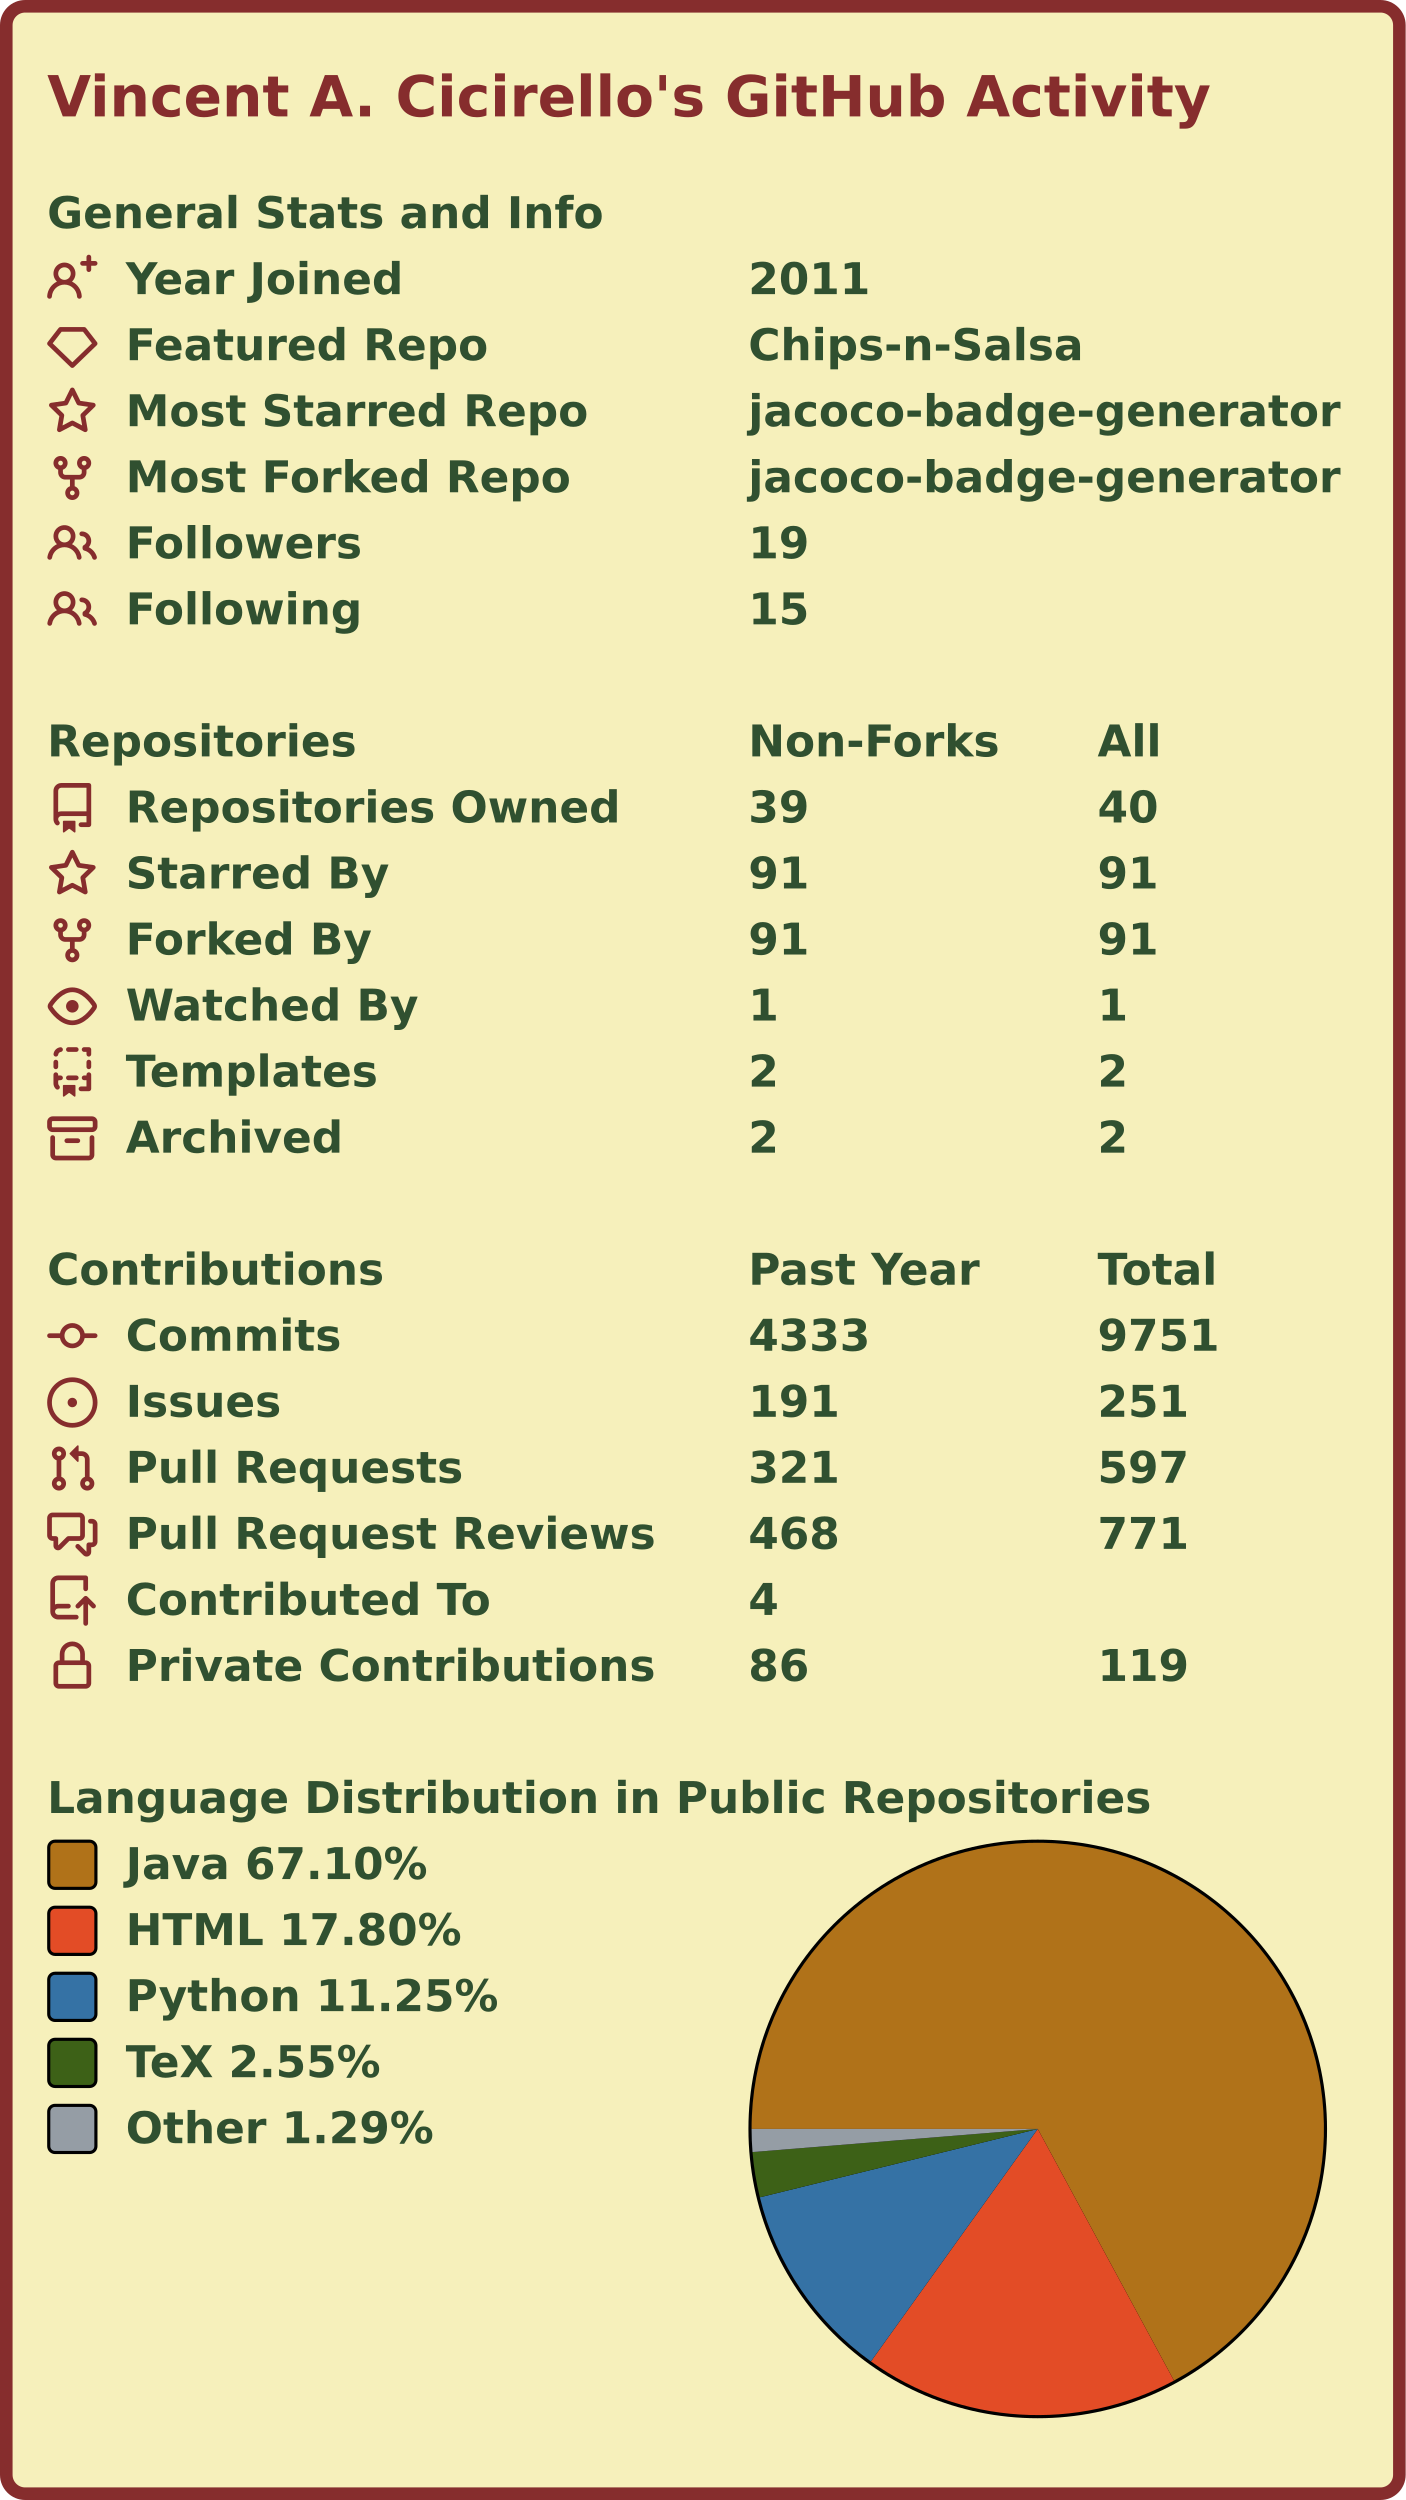
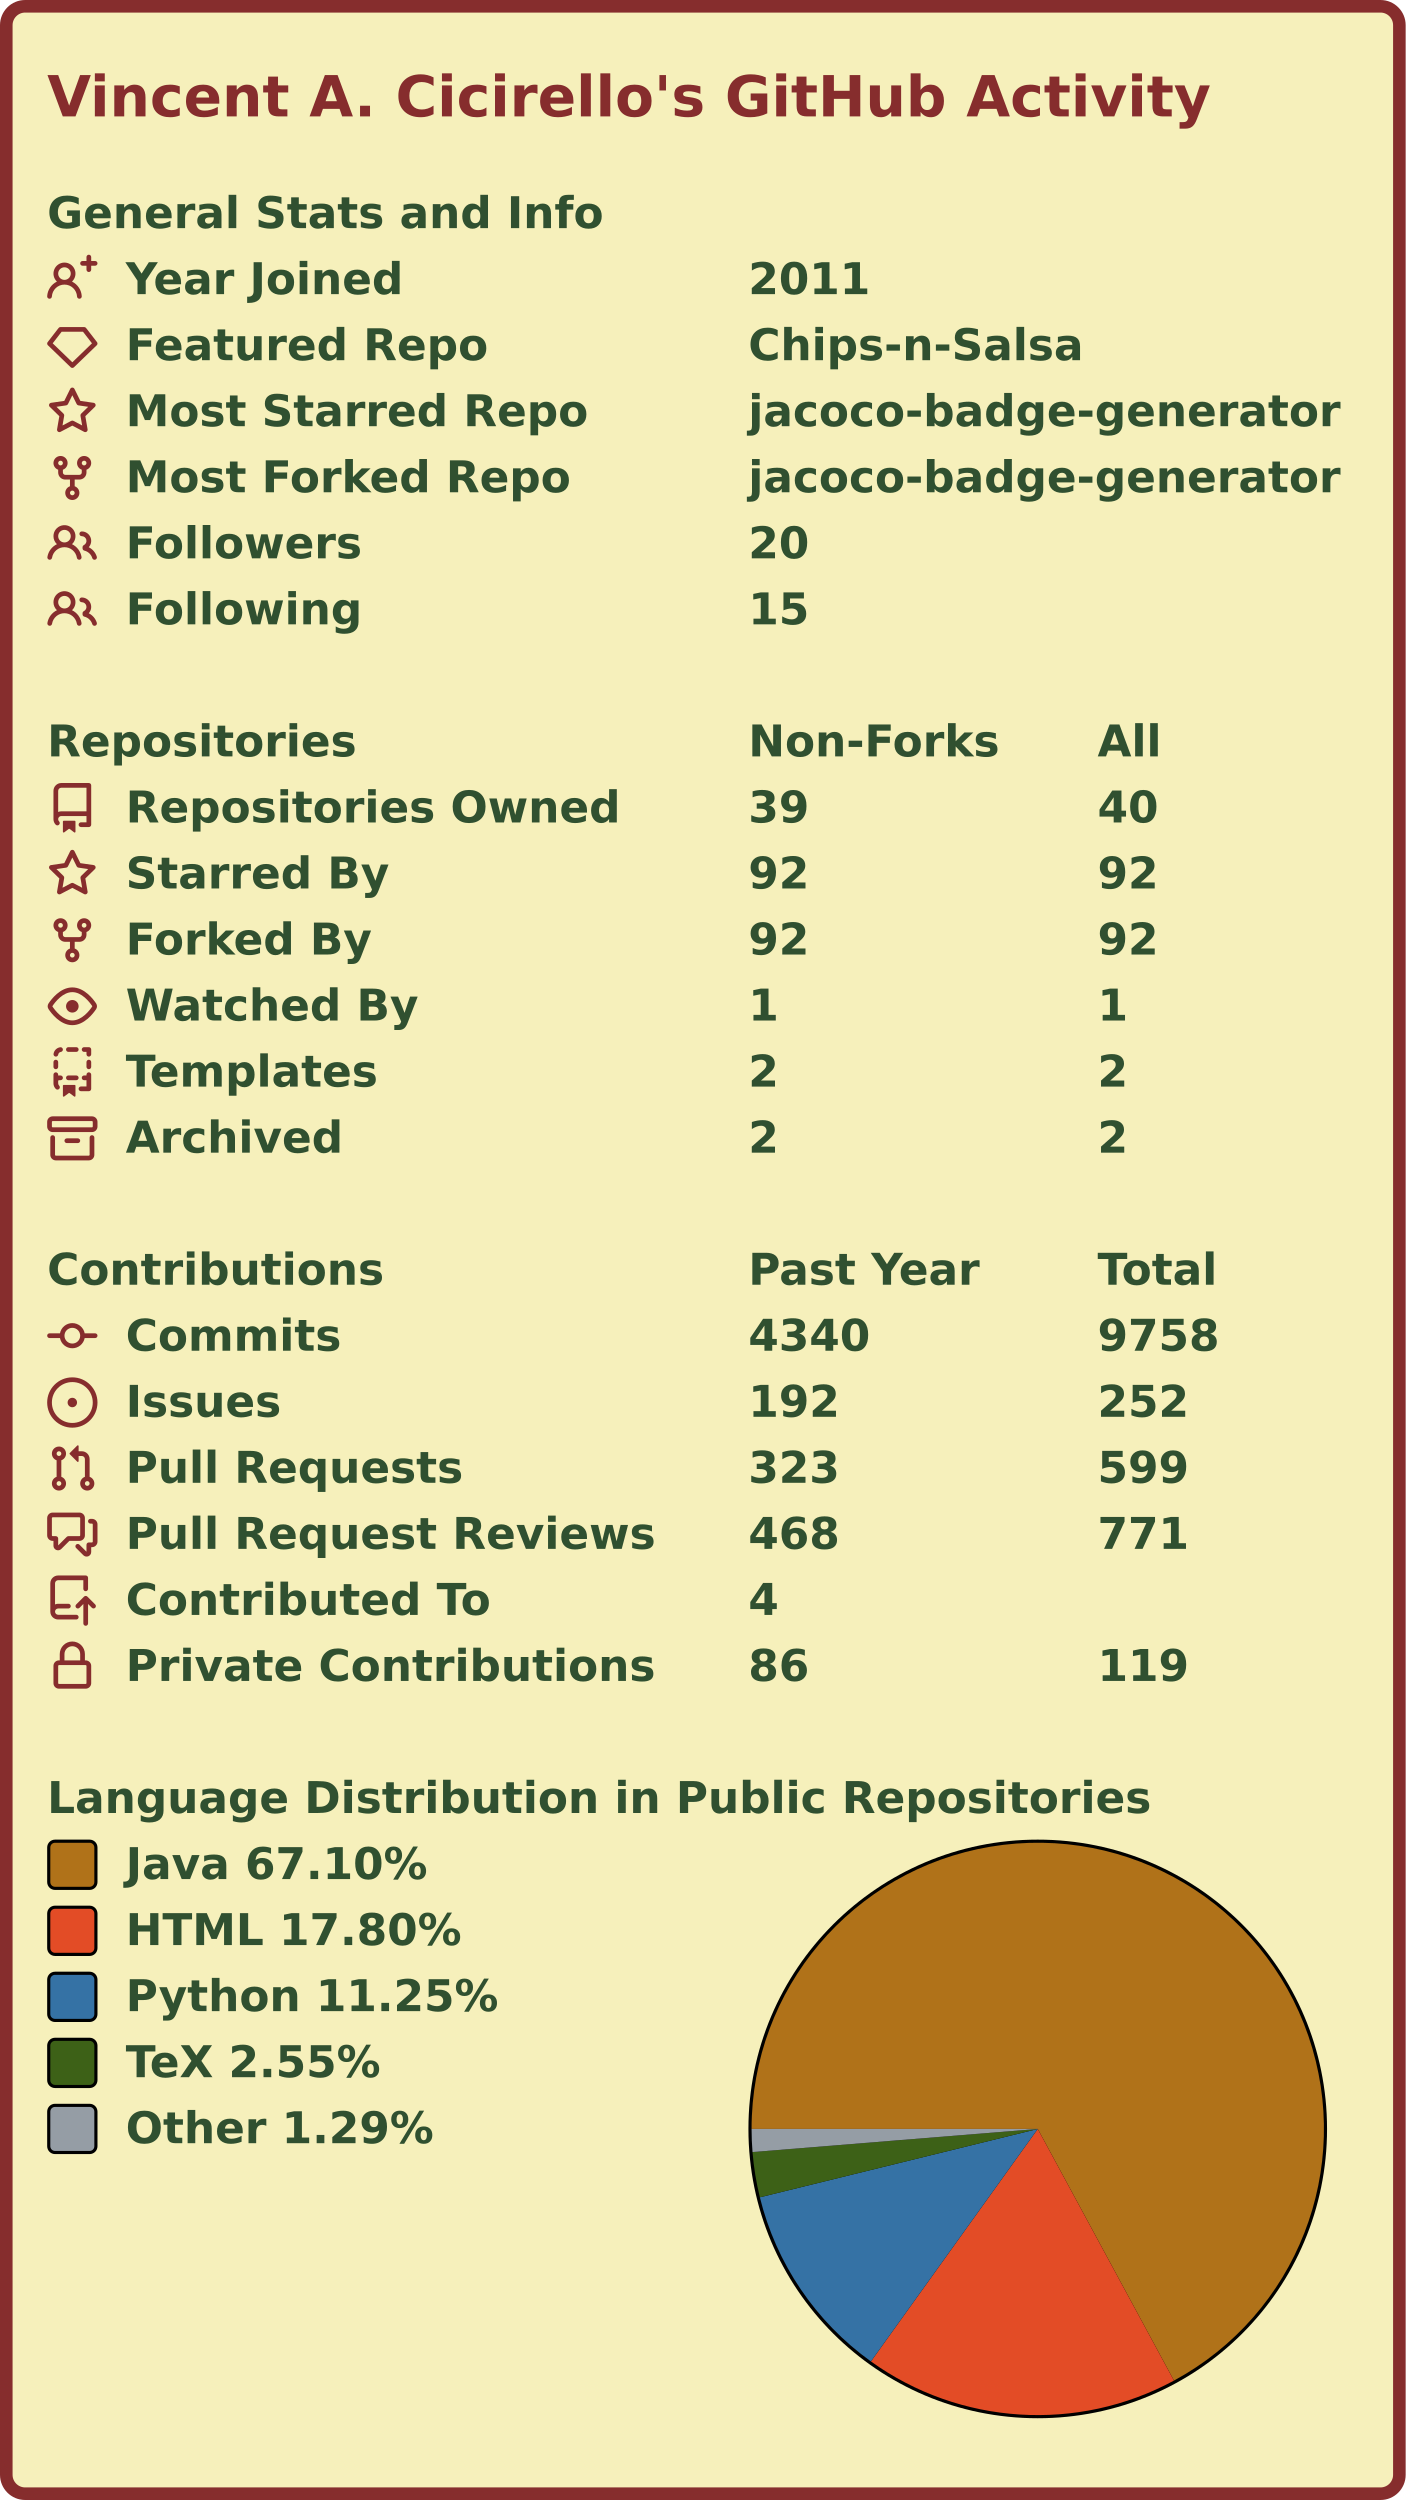
<svg xmlns="http://www.w3.org/2000/svg" width="447" height="795" viewBox="0 0 447 795" lang="en" xml:lang="en">
  <rect x="2" y="2" stroke-width="4" rx="6" width="443" height="791" stroke="#862d2d" fill="#f6f0bb" />
  <g font-weight="600" font-size="110pt" font-family="Verdana,Geneva,DejaVu Sans,sans-serif" text-rendering="geometricPrecision">
    <text x="122" y="301" lengthAdjust="spacingAndGlyphs" textLength="2985" transform="scale(0.123)" fill="#862d2d">Vincent A. Cicirello's GitHub Activity</text>
    <g transform="translate(0, 60)" fill="#305030">
      <g transform="translate(15, 0)">
        <g transform="scale(0.095)">
          <text x="0" y="132" textLength="1851" lengthAdjust="spacingAndGlyphs">General Stats and Info</text>
        </g>
      </g>
      <g transform="translate(15, 21)">
        <path fill="#862d2d" fill-rule="evenodd" d="M13.25 0a.75.75 0 01.75.75V2h1.25a.75.75 0 010 1.5H14v1.25a.75.75 0 01-1.5 0V3.5h-1.25a.75.75 0 010-1.5h1.25V.75a.75.75 0 01.75-.75zM5.5 4a2 2 0 100 4 2 2 0 000-4zm2.4 4.548a3.5 3.5 0 10-4.799 0 5.527 5.527 0 00-3.1 4.66.75.75 0 101.498.085A4.01 4.01 0 015.5 9.5a4.01 4.01 0 014.001 3.793.75.75 0 101.498-.086 5.527 5.527 0 00-3.1-4.659z" />
        <g transform="scale(0.095)">
          <text lengthAdjust="spacingAndGlyphs" textLength="932" x="263" y="132">Year Joined</text>
          <text lengthAdjust="spacingAndGlyphs" textLength="420" x="2347" y="132">2011</text>
        </g>
      </g>
      <g transform="translate(15, 42)">
        <path fill="#862d2d" fill-rule="evenodd" d="M3.637 2.291A.75.75 0 014.23 2h7.54a.75.75 0 01.593.291l3.48 4.5a.75.75 0 01-.072.999l-7.25 7a.75.75 0 01-1.042 0l-7.25-7a.75.75 0 01-.072-.999l3.48-4.5zM4.598 3.5L1.754 7.177 8 13.207l6.246-6.03L11.402 3.5H4.598z" />
        <g transform="scale(0.095)">
          <text lengthAdjust="spacingAndGlyphs" textLength="1215" x="263" y="132">Featured Repo</text>
          <text lengthAdjust="spacingAndGlyphs" textLength="1120" x="2347" y="132">Chips-n-Salsa</text>
        </g>
      </g>
      <g transform="translate(15, 63)">
        <path fill="#862d2d" fill-rule="evenodd" d="M8 .25a.75.75 0 01.673.418l1.882 3.815 4.21.612a.75.75 0 01.416 1.279l-3.046 2.97.719 4.192a.75.75 0 01-1.088.791L8 12.347l-3.766 1.98a.75.75 0 01-1.088-.79l.72-4.194L.818 6.374a.75.75 0 01.416-1.28l4.21-.611L7.327.668A.75.75 0 018 .25zm0 2.445L6.615 5.5a.75.75 0 01-.564.41l-3.097.45 2.24 2.184a.75.75 0 01.216.664l-.528 3.084 2.769-1.456a.75.75 0 01.698 0l2.77 1.456-.53-3.084a.75.75 0 01.216-.664l2.24-2.183-3.096-.45a.75.75 0 01-.564-.41L8 2.694v.001z" />
        <g transform="scale(0.095)">
          <text lengthAdjust="spacingAndGlyphs" textLength="1532" x="263" y="132">Most Starred Repo</text>
          <text lengthAdjust="spacingAndGlyphs" textLength="1986" x="2347" y="132">jacoco-badge-generator</text>
        </g>
      </g>
      <g transform="translate(15, 84)">
        <path fill="#862d2d" fill-rule="evenodd" d="M5 3.25a.75.75 0 11-1.5 0 .75.75 0 011.5 0zm0 2.122a2.25 2.25 0 10-1.5 0v.878A2.25 2.25 0 005.75 8.5h1.5v2.128a2.251 2.251 0 101.5 0V8.5h1.5a2.25 2.25 0 002.25-2.25v-.878a2.25 2.25 0 10-1.5 0v.878a.75.75 0 01-.75.75h-4.5A.75.75 0 015 6.25v-.878zm3.75 7.378a.75.75 0 11-1.5 0 .75.75 0 011.5 0zm3-8.75a.75.75 0 100-1.5.75.75 0 000 1.5z" />
        <g transform="scale(0.095)">
          <text lengthAdjust="spacingAndGlyphs" textLength="1485" x="263" y="132">Most Forked Repo</text>
          <text lengthAdjust="spacingAndGlyphs" textLength="1986" x="2347" y="132">jacoco-badge-generator</text>
        </g>
      </g>
      <g transform="translate(15, 105)">
        <path fill="#862d2d" fill-rule="evenodd" d="M5.5 3.5a2 2 0 100 4 2 2 0 000-4zM2 5.5a3.5 3.5 0 115.898 2.549 5.507 5.507 0 013.034 4.084.75.75 0 11-1.482.235 4.001 4.001 0 00-7.9 0 .75.75 0 01-1.482-.236A5.507 5.507 0 013.102 8.05 3.49 3.49 0 012 5.5zM11 4a.75.75 0 100 1.5 1.5 1.5 0 01.666 2.844.75.75 0 00-.416.672v.352a.75.75 0 00.574.73c1.2.289 2.162 1.2 2.522 2.372a.75.75 0 101.434-.44 5.01 5.01 0 00-2.56-3.012A3 3 0 0011 4z" />
        <g transform="scale(0.095)">
          <text lengthAdjust="spacingAndGlyphs" textLength="778" x="263" y="132">Followers</text>
-           <text lengthAdjust="spacingAndGlyphs" textLength="210" x="2347" y="132">19</text>
+           <text lengthAdjust="spacingAndGlyphs" textLength="210" x="2347" y="132">20</text>
        </g>
      </g>
      <g transform="translate(15, 126)">
        <path fill="#862d2d" fill-rule="evenodd" d="M5.5 3.5a2 2 0 100 4 2 2 0 000-4zM2 5.5a3.5 3.5 0 115.898 2.549 5.507 5.507 0 013.034 4.084.75.75 0 11-1.482.235 4.001 4.001 0 00-7.9 0 .75.75 0 01-1.482-.236A5.507 5.507 0 013.102 8.05 3.49 3.49 0 012 5.5zM11 4a.75.75 0 100 1.5 1.5 1.5 0 01.666 2.844.75.75 0 00-.416.672v.352a.75.75 0 00.574.73c1.2.289 2.162 1.2 2.522 2.372a.75.75 0 101.434-.44 5.01 5.01 0 00-2.56-3.012A3 3 0 0011 4z" />
        <g transform="scale(0.095)">
          <text lengthAdjust="spacingAndGlyphs" textLength="780" x="263" y="132">Following</text>
          <text lengthAdjust="spacingAndGlyphs" textLength="210" x="2347" y="132">15</text>
        </g>
      </g>
    </g>
    <g transform="translate(0, 228)" fill="#305030">
      <g transform="translate(15, 0)">
        <g transform="scale(0.095)">
          <text x="0" y="132" textLength="1020" lengthAdjust="spacingAndGlyphs">Repositories</text>
          <text x="2347" y="132" textLength="832" lengthAdjust="spacingAndGlyphs">Non-Forks</text>
          <text x="3516" y="132" textLength="206" lengthAdjust="spacingAndGlyphs">All</text>
        </g>
      </g>
      <g transform="translate(15, 21)">
        <path fill="#862d2d" fill-rule="evenodd" d="M2 2.5A2.5 2.5 0 014.5 0h8.75a.75.75 0 01.75.75v12.5a.75.75 0 01-.75.75h-2.5a.75.75 0 110-1.5h1.75v-2h-8a1 1 0 00-.714 1.7.75.75 0 01-1.072 1.05A2.495 2.495 0 012 11.5v-9zm10.5-1V9h-8c-.356 0-.694.074-1 .208V2.5a1 1 0 011-1h8zM5 12.25v3.25a.25.25 0 00.4.2l1.45-1.087a.25.25 0 01.3 0L8.6 15.7a.25.25 0 00.4-.2v-3.25a.25.25 0 00-.25-.25h-3.5a.25.25 0 00-.25.25z" />
        <g transform="scale(0.095)">
          <text lengthAdjust="spacingAndGlyphs" textLength="1650" x="263" y="132">Repositories Owned</text>
          <text lengthAdjust="spacingAndGlyphs" textLength="210" x="2347" y="132">39</text>
          <text lengthAdjust="spacingAndGlyphs" textLength="210" x="3516" y="132">40</text>
        </g>
      </g>
      <g transform="translate(15, 42)">
        <path fill="#862d2d" fill-rule="evenodd" d="M8 .25a.75.75 0 01.673.418l1.882 3.815 4.21.612a.75.75 0 01.416 1.279l-3.046 2.97.719 4.192a.75.75 0 01-1.088.791L8 12.347l-3.766 1.98a.75.75 0 01-1.088-.79l.72-4.194L.818 6.374a.75.75 0 01.416-1.28l4.21-.611L7.327.668A.75.75 0 018 .25zm0 2.445L6.615 5.5a.75.75 0 01-.564.41l-3.097.45 2.24 2.184a.75.75 0 01.216.664l-.528 3.084 2.769-1.456a.75.75 0 01.698 0l2.77 1.456-.53-3.084a.75.75 0 01.216-.664l2.24-2.183-3.096-.45a.75.75 0 01-.564-.41L8 2.694v.001z" />
        <g transform="scale(0.095)">
          <text lengthAdjust="spacingAndGlyphs" textLength="874" x="263" y="132">Starred By</text>
-           <text lengthAdjust="spacingAndGlyphs" textLength="210" x="2347" y="132">91</text>
-           <text lengthAdjust="spacingAndGlyphs" textLength="210" x="3516" y="132">91</text>
+           <text lengthAdjust="spacingAndGlyphs" textLength="210" x="2347" y="132">92</text>
+           <text lengthAdjust="spacingAndGlyphs" textLength="210" x="3516" y="132">92</text>
        </g>
      </g>
      <g transform="translate(15, 63)">
        <path fill="#862d2d" fill-rule="evenodd" d="M5 3.25a.75.75 0 11-1.5 0 .75.75 0 011.5 0zm0 2.122a2.25 2.25 0 10-1.5 0v.878A2.25 2.25 0 005.75 8.5h1.5v2.128a2.251 2.251 0 101.5 0V8.5h1.5a2.25 2.25 0 002.25-2.25v-.878a2.25 2.25 0 10-1.5 0v.878a.75.75 0 01-.75.75h-4.5A.75.75 0 015 6.25v-.878zm3.75 7.378a.75.75 0 11-1.5 0 .75.75 0 011.5 0zm3-8.75a.75.75 0 100-1.5.75.75 0 000 1.5z" />
        <g transform="scale(0.095)">
          <text lengthAdjust="spacingAndGlyphs" textLength="828" x="263" y="132">Forked By</text>
-           <text lengthAdjust="spacingAndGlyphs" textLength="210" x="2347" y="132">91</text>
-           <text lengthAdjust="spacingAndGlyphs" textLength="210" x="3516" y="132">91</text>
+           <text lengthAdjust="spacingAndGlyphs" textLength="210" x="2347" y="132">92</text>
+           <text lengthAdjust="spacingAndGlyphs" textLength="210" x="3516" y="132">92</text>
        </g>
      </g>
      <g transform="translate(15, 84)">
        <path fill="#862d2d" fill-rule="evenodd" d="M1.679 7.932c.412-.621 1.242-1.75 2.366-2.717C5.175 4.242 6.527 3.5 8 3.5c1.473 0 2.824.742 3.955 1.715 1.124.967 1.954 2.096 2.366 2.717a.119.119 0 010 .136c-.412.621-1.242 1.75-2.366 2.717C10.825 11.758 9.473 12.5 8 12.5c-1.473 0-2.824-.742-3.955-1.715C2.92 9.818 2.09 8.69 1.679 8.068a.119.119 0 010-.136zM8 2c-1.981 0-3.67.992-4.933 2.078C1.797 5.169.88 6.423.43 7.1a1.619 1.619 0 000 1.798c.45.678 1.367 1.932 2.637 3.024C4.329 13.008 6.019 14 8 14c1.981 0 3.67-.992 4.933-2.078 1.27-1.091 2.187-2.345 2.637-3.023a1.619 1.619 0 000-1.798c-.45-.678-1.367-1.932-2.637-3.023C11.671 2.992 9.981 2 8 2zm0 8a2 2 0 100-4 2 2 0 000 4z" />
        <g transform="scale(0.095)">
          <text lengthAdjust="spacingAndGlyphs" textLength="993" x="263" y="132">Watched By</text>
          <text lengthAdjust="spacingAndGlyphs" textLength="105" x="2347" y="132">1</text>
          <text lengthAdjust="spacingAndGlyphs" textLength="105" x="3516" y="132">1</text>
        </g>
      </g>
      <g transform="translate(15, 105)">
        <path fill="#862d2d" fill-rule="evenodd" d="M6 .75A.75.75 0 016.75 0h2.5a.75.75 0 010 1.5h-2.5A.75.75 0 016 .75zm5 0a.75.75 0 01.75-.75h1.5a.75.75 0 01.75.75v1.5a.75.75 0 01-1.5 0V1.5h-.75A.75.75 0 0111 .75zM4.992.662a.75.75 0 01-.636.848c-.436.063-.783.41-.846.846a.75.75 0 01-1.485-.212A2.501 2.501 0 014.144.025a.75.75 0 01.848.637zM2.75 4a.75.75 0 01.75.75v1.5a.75.75 0 01-1.5 0v-1.5A.75.75 0 012.75 4zm10.5 0a.75.75 0 01.75.75v1.5a.75.75 0 01-1.5 0v-1.5a.75.75 0 01.75-.75zM2.75 8a.75.75 0 01.75.75v.268A1.72 1.72 0 013.75 9h.5a.75.75 0 010 1.5h-.5a.25.25 0 00-.25.25v.75c0 .28.114.532.3.714a.75.75 0 01-1.05 1.072A2.495 2.495 0 012 11.5V8.75A.75.75 0 012.75 8zm10.5 0a.75.75 0 01.75.75v4.5a.75.75 0 01-.75.75h-2.5a.75.75 0 010-1.5h1.75v-2h-.75a.75.75 0 010-1.5h.75v-.25a.75.75 0 01.75-.75zM6 9.75A.75.75 0 016.75 9h2.5a.75.75 0 010 1.5h-2.5A.75.75 0 016 9.75zm-1 2.5v3.25a.25.25 0 00.4.2l1.45-1.087a.25.25 0 01.3 0L8.6 15.7a.25.25 0 00.4-.2v-3.25a.25.25 0 00-.25-.25h-3.5a.25.25 0 00-.25.25z" />
        <g transform="scale(0.095)">
          <text lengthAdjust="spacingAndGlyphs" textLength="868" x="263" y="132">Templates</text>
          <text lengthAdjust="spacingAndGlyphs" textLength="105" x="2347" y="132">2</text>
          <text lengthAdjust="spacingAndGlyphs" textLength="105" x="3516" y="132">2</text>
        </g>
      </g>
      <g transform="translate(15, 126)">
        <path fill="#862d2d" fill-rule="evenodd" d="M1.75 2.5a.25.25 0 00-.25.25v1.5c0 .138.112.25.25.25h12.5a.25.25 0 00.25-.25v-1.5a.25.25 0 00-.25-.25H1.75zM0 2.75C0 1.784.784 1 1.75 1h12.5c.966 0 1.75.784 1.75 1.75v1.5A1.75 1.75 0 0114.25 6H1.75A1.75 1.75 0 010 4.25v-1.5zM1.75 7a.75.75 0 01.75.75v5.5c0 .138.112.25.25.25h10.5a.25.25 0 00.25-.25v-5.5a.75.75 0 111.5 0v5.5A1.75 1.75 0 0113.25 15H2.75A1.75 1.75 0 011 13.25v-5.5A.75.75 0 011.75 7zm4.5 1a.75.75 0 000 1.5h3.5a.75.75 0 100-1.5h-3.5z" />
        <g transform="scale(0.095)">
          <text lengthAdjust="spacingAndGlyphs" textLength="726" x="263" y="132">Archived</text>
          <text lengthAdjust="spacingAndGlyphs" textLength="105" x="2347" y="132">2</text>
          <text lengthAdjust="spacingAndGlyphs" textLength="105" x="3516" y="132">2</text>
        </g>
      </g>
    </g>
    <g transform="translate(0, 396)" fill="#305030">
      <g transform="translate(15, 0)">
        <g transform="scale(0.095)">
          <text x="0" y="132" textLength="1112" lengthAdjust="spacingAndGlyphs">Contributions</text>
          <text x="2347" y="132" textLength="774" lengthAdjust="spacingAndGlyphs">Past Year</text>
          <text x="3516" y="132" textLength="414" lengthAdjust="spacingAndGlyphs">Total</text>
        </g>
      </g>
      <g transform="translate(15, 21)">
        <path fill="#862d2d" fill-rule="evenodd" d="M10.5 7.75a2.5 2.5 0 11-5 0 2.5 2.5 0 015 0zm1.43.75a4.002 4.002 0 01-7.86 0H.75a.75.75 0 110-1.5h3.32a4.001 4.001 0 017.86 0h3.32a.75.75 0 110 1.5h-3.32z" />
        <g transform="scale(0.095)">
          <text lengthAdjust="spacingAndGlyphs" textLength="734" x="263" y="132">Commits</text>
-           <text lengthAdjust="spacingAndGlyphs" textLength="420" x="2347" y="132">4333</text>
-           <text lengthAdjust="spacingAndGlyphs" textLength="420" x="3516" y="132">9751</text>
+           <text lengthAdjust="spacingAndGlyphs" textLength="420" x="2347" y="132">4340</text>
+           <text lengthAdjust="spacingAndGlyphs" textLength="420" x="3516" y="132">9758</text>
        </g>
      </g>
      <g transform="translate(15, 42)">
        <path fill="#862d2d" d="M8 9.5a1.5 1.5 0 100-3 1.5 1.5 0 000 3z" />
        <path fill="#862d2d" fill-rule="evenodd" d="M8 0a8 8 0 100 16A8 8 0 008 0zM1.5 8a6.5 6.5 0 1113 0 6.5 6.5 0 01-13 0z" />
        <g transform="scale(0.095)">
          <text lengthAdjust="spacingAndGlyphs" textLength="512" x="263" y="132">Issues</text>
-           <text lengthAdjust="spacingAndGlyphs" textLength="315" x="2347" y="132">191</text>
-           <text lengthAdjust="spacingAndGlyphs" textLength="315" x="3516" y="132">251</text>
+           <text lengthAdjust="spacingAndGlyphs" textLength="315" x="2347" y="132">192</text>
+           <text lengthAdjust="spacingAndGlyphs" textLength="315" x="3516" y="132">252</text>
        </g>
      </g>
      <g transform="translate(15, 63)">
        <path fill="#862d2d" fill-rule="evenodd" d="M7.177 3.073L9.573.677A.25.25 0 0110 .854v4.792a.25.25 0 01-.427.177L7.177 3.427a.25.25 0 010-.354zM3.75 2.5a.75.75 0 100 1.5.75.75 0 000-1.5zm-2.25.75a2.25 2.25 0 113 2.122v5.256a2.251 2.251 0 11-1.5 0V5.372A2.25 2.25 0 011.5 3.25zM11 2.5h-1V4h1a1 1 0 011 1v5.628a2.251 2.251 0 101.5 0V5A2.5 2.5 0 0011 2.5zm1 10.25a.75.75 0 111.5 0 .75.75 0 01-1.5 0zM3.75 12a.75.75 0 100 1.5.75.75 0 000-1.5z" />
        <g transform="scale(0.095)">
          <text lengthAdjust="spacingAndGlyphs" textLength="1113" x="263" y="132">Pull Requests</text>
-           <text lengthAdjust="spacingAndGlyphs" textLength="315" x="2347" y="132">321</text>
-           <text lengthAdjust="spacingAndGlyphs" textLength="315" x="3516" y="132">597</text>
+           <text lengthAdjust="spacingAndGlyphs" textLength="315" x="2347" y="132">323</text>
+           <text lengthAdjust="spacingAndGlyphs" textLength="315" x="3516" y="132">599</text>
        </g>
      </g>
      <g transform="translate(15, 84)">
        <path fill="#862d2d" fill-rule="evenodd" d="M1.5 2.75a.25.25 0 01.25-.25h8.5a.25.25 0 01.25.25v5.5a.25.25 0 01-.25.25h-3.5a.75.75 0 00-.53.22L3.5 11.44V9.25a.75.75 0 00-.75-.75h-1a.25.25 0 01-.25-.25v-5.5zM1.75 1A1.75 1.75 0 000 2.75v5.5C0 9.216.784 10 1.75 10H2v1.543a1.457 1.457 0 002.487 1.03L7.061 10h3.189A1.75 1.75 0 0012 8.25v-5.5A1.75 1.75 0 0010.25 1h-8.5zM14.5 4.75a.25.25 0 00-.25-.25h-.5a.75.75 0 110-1.5h.5c.966 0 1.75.784 1.75 1.75v5.5A1.75 1.75 0 0114.25 12H14v1.543a1.457 1.457 0 01-2.487 1.03L9.22 12.28a.75.75 0 111.06-1.06l2.22 2.22v-2.19a.75.75 0 01.75-.75h1a.25.25 0 00.25-.25v-5.5z" />
        <g transform="scale(0.095)">
          <text lengthAdjust="spacingAndGlyphs" textLength="1762" x="263" y="132">Pull Request Reviews</text>
          <text lengthAdjust="spacingAndGlyphs" textLength="315" x="2347" y="132">468</text>
          <text lengthAdjust="spacingAndGlyphs" textLength="315" x="3516" y="132">771</text>
        </g>
      </g>
      <g transform="translate(15, 105)">
        <path fill="#862d2d" fill-rule="evenodd" d="M1 2.5A2.5 2.5 0 013.5 0h8.75a.75.75 0 01.75.75v3.5a.75.75 0 01-1.5 0V1.5h-8a1 1 0 00-1 1v6.708A2.492 2.492 0 013.5 9h3.25a.75.75 0 010 1.5H3.5a1 1 0 100 2h5.75a.75.75 0 010 1.5H3.5A2.5 2.5 0 011 11.5v-9zm13.23 7.79a.75.75 0 001.06-1.06l-2.505-2.505a.75.75 0 00-1.06 0L9.22 9.229a.75.75 0 001.06 1.061l1.225-1.224v6.184a.75.75 0 001.5 0V9.066l1.224 1.224z" />
        <g transform="scale(0.095)">
          <text lengthAdjust="spacingAndGlyphs" textLength="1234" x="263" y="132">Contributed To</text>
          <text lengthAdjust="spacingAndGlyphs" textLength="105" x="2347" y="132">4</text>
        </g>
      </g>
      <g transform="translate(15, 126)">
        <path fill="#862d2d" fill-rule="evenodd" d="M4 4v2h-.25A1.75 1.75 0 002 7.75v5.5c0 .966.784 1.75 1.75 1.75h8.5A1.75 1.75 0 0014 13.25v-5.5A1.75 1.75 0 0012.25 6H12V4a4 4 0 10-8 0zm6.5 2V4a2.5 2.5 0 00-5 0v2h5zM12 7.5h.25a.25.25 0 01.25.25v5.5a.25.25 0 01-.25.25h-8.5a.25.25 0 01-.25-.25v-5.5a.25.25 0 01.25-.25H12z" />
        <g transform="scale(0.095)">
          <text lengthAdjust="spacingAndGlyphs" textLength="1742" x="263" y="132">Private Contributions</text>
          <text lengthAdjust="spacingAndGlyphs" textLength="210" x="2347" y="132">86</text>
          <text lengthAdjust="spacingAndGlyphs" textLength="315" x="3516" y="132">119</text>
        </g>
      </g>
    </g>
    <g transform="translate(0, 564)" fill="#305030">
      <g transform="translate(15, 0)">
        <g transform="scale(0.095)">
          <text x="0" y="132" textLength="3652" lengthAdjust="spacingAndGlyphs">Language Distribution in Public Repositories</text>
        </g>
      </g>
      <g transform="translate(238, 21)">
        <circle cx="92" cy="92" r="92" fill="#000000" />
      </g>
      <g transform="translate(239, 22)">
        <g>
          <path fill-rule="evenodd" fill="#b07219" d="M 0.0,91 A 91 91 0 1 1 134.322 171.026 L 91,91 Z" />
          <path fill-rule="evenodd" fill="#e34c26" d="M 134.322,171.026 A 91 91 0 0 1 37.944 164.933 L 91,91 Z" />
          <path fill-rule="evenodd" fill="#3572A5" d="M 37.944,164.933 A 91 91 0 0 1 2.635 112.739 L 91,91 Z" />
          <path fill-rule="evenodd" fill="#3D6117" d="M 2.635,112.739 A 91 91 0 0 1 0.297 98.351 L 91,91 Z" />
          <path fill-rule="evenodd" fill="#959da5" d="M 0.297,98.351 A 91 91 0 0 1 0.0 91 L 91,91 Z" />
          <animateTransform attributeName="transform" attributeType="XML" type="rotate" from="0 91 91" to="360 91 91" dur="10s" repeatCount="indefinite" />
        </g>
      </g>
      <g transform="translate(15, 21)">
        <rect x="0.5" y="0.5" rx="2" width="15" height="15" fill="#b07219" stroke-width="1" stroke="#000000" />
        <text transform="scale(0.095)" x="263" y="132" textLength="1038" lengthAdjust="spacingAndGlyphs">Java 67.10%</text>
      </g>
      <g transform="translate(15, 42)">
        <rect x="0.5" y="0.5" rx="2" width="15" height="15" fill="#e34c26" stroke-width="1" stroke="#000000" />
        <text transform="scale(0.095)" x="263" y="132" textLength="1142" lengthAdjust="spacingAndGlyphs">HTML 17.80%</text>
      </g>
      <g transform="translate(15, 63)">
        <rect x="0.5" y="0.5" rx="2" width="15" height="15" fill="#3572A5" stroke-width="1" stroke="#000000" />
        <text transform="scale(0.095)" x="263" y="132" textLength="1254" lengthAdjust="spacingAndGlyphs">Python 11.25%</text>
      </g>
      <g transform="translate(15, 84)">
        <rect x="0.5" y="0.5" rx="2" width="15" height="15" fill="#3D6117" stroke-width="1" stroke="#000000" />
        <text transform="scale(0.095)" x="263" y="132" textLength="894" lengthAdjust="spacingAndGlyphs">TeX 2.55%</text>
      </g>
      <g transform="translate(15, 105)">
        <rect x="0.5" y="0.5" rx="2" width="15" height="15" fill="#959da5" stroke-width="1" stroke="#000000" />
        <text transform="scale(0.095)" x="263" y="132" textLength="1047" lengthAdjust="spacingAndGlyphs">Other 1.29%</text>
      </g>
    </g>
  </g>
</svg>
